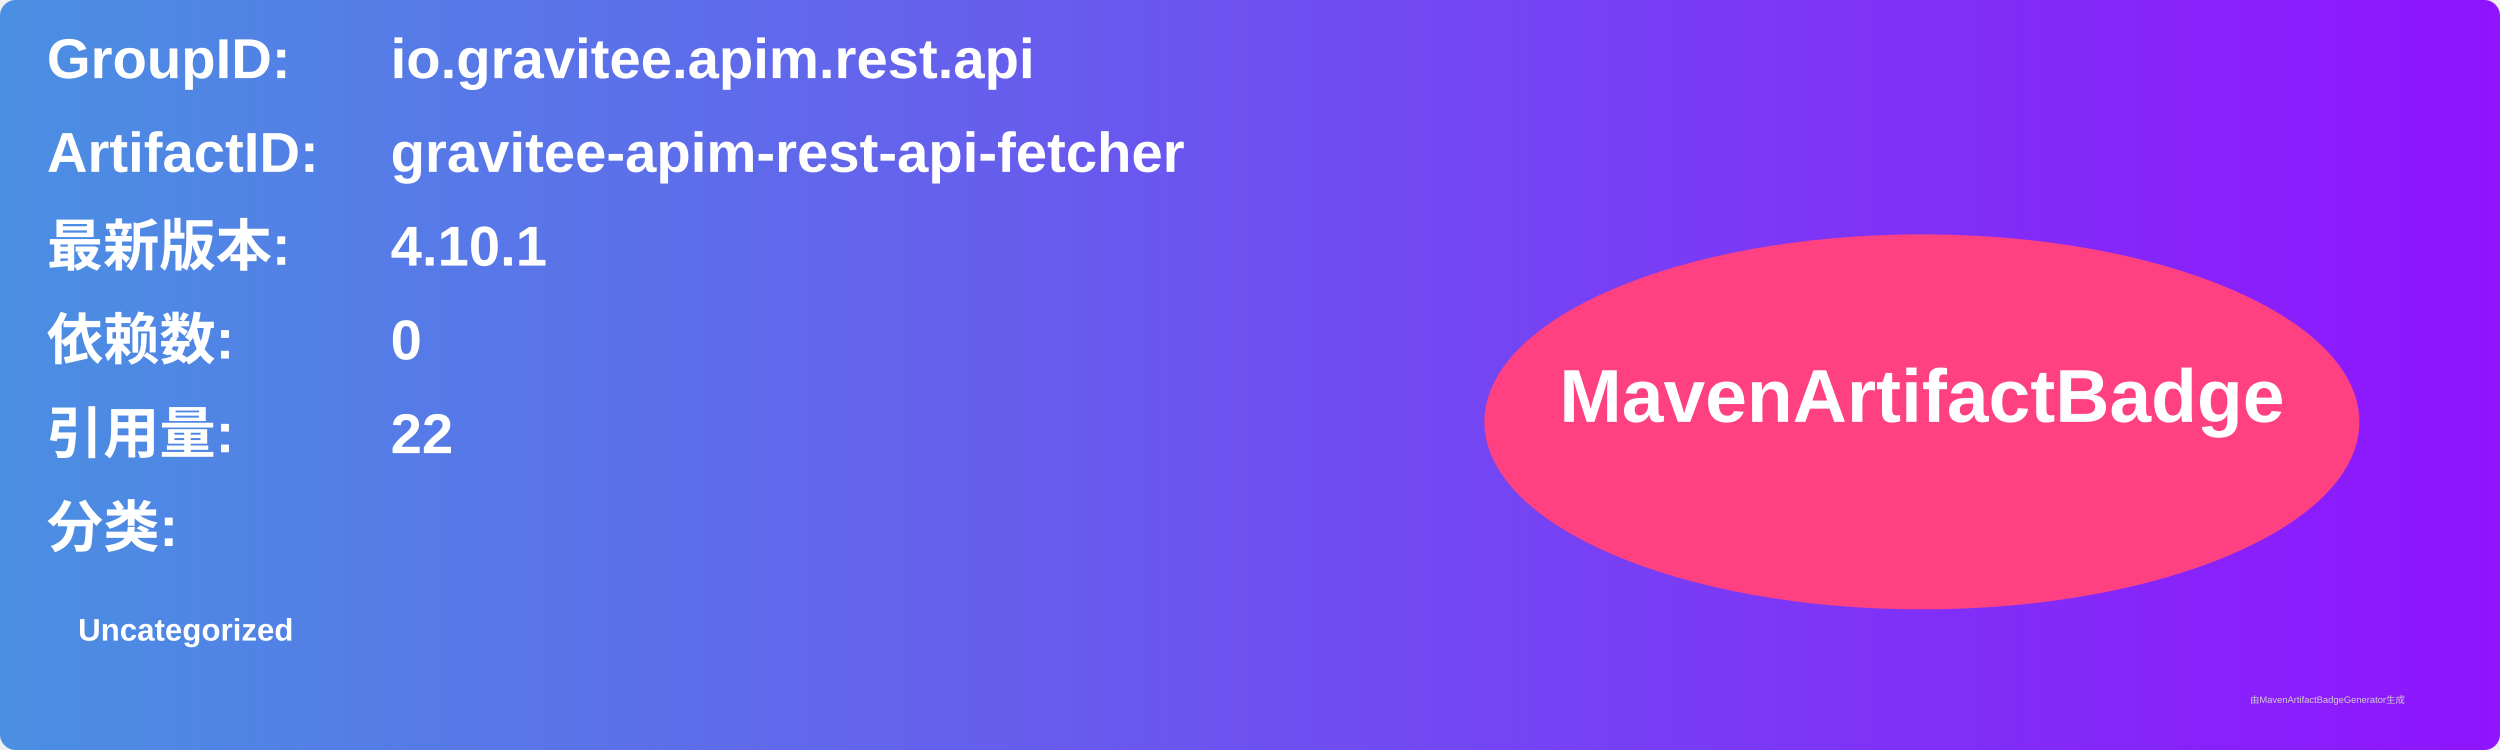
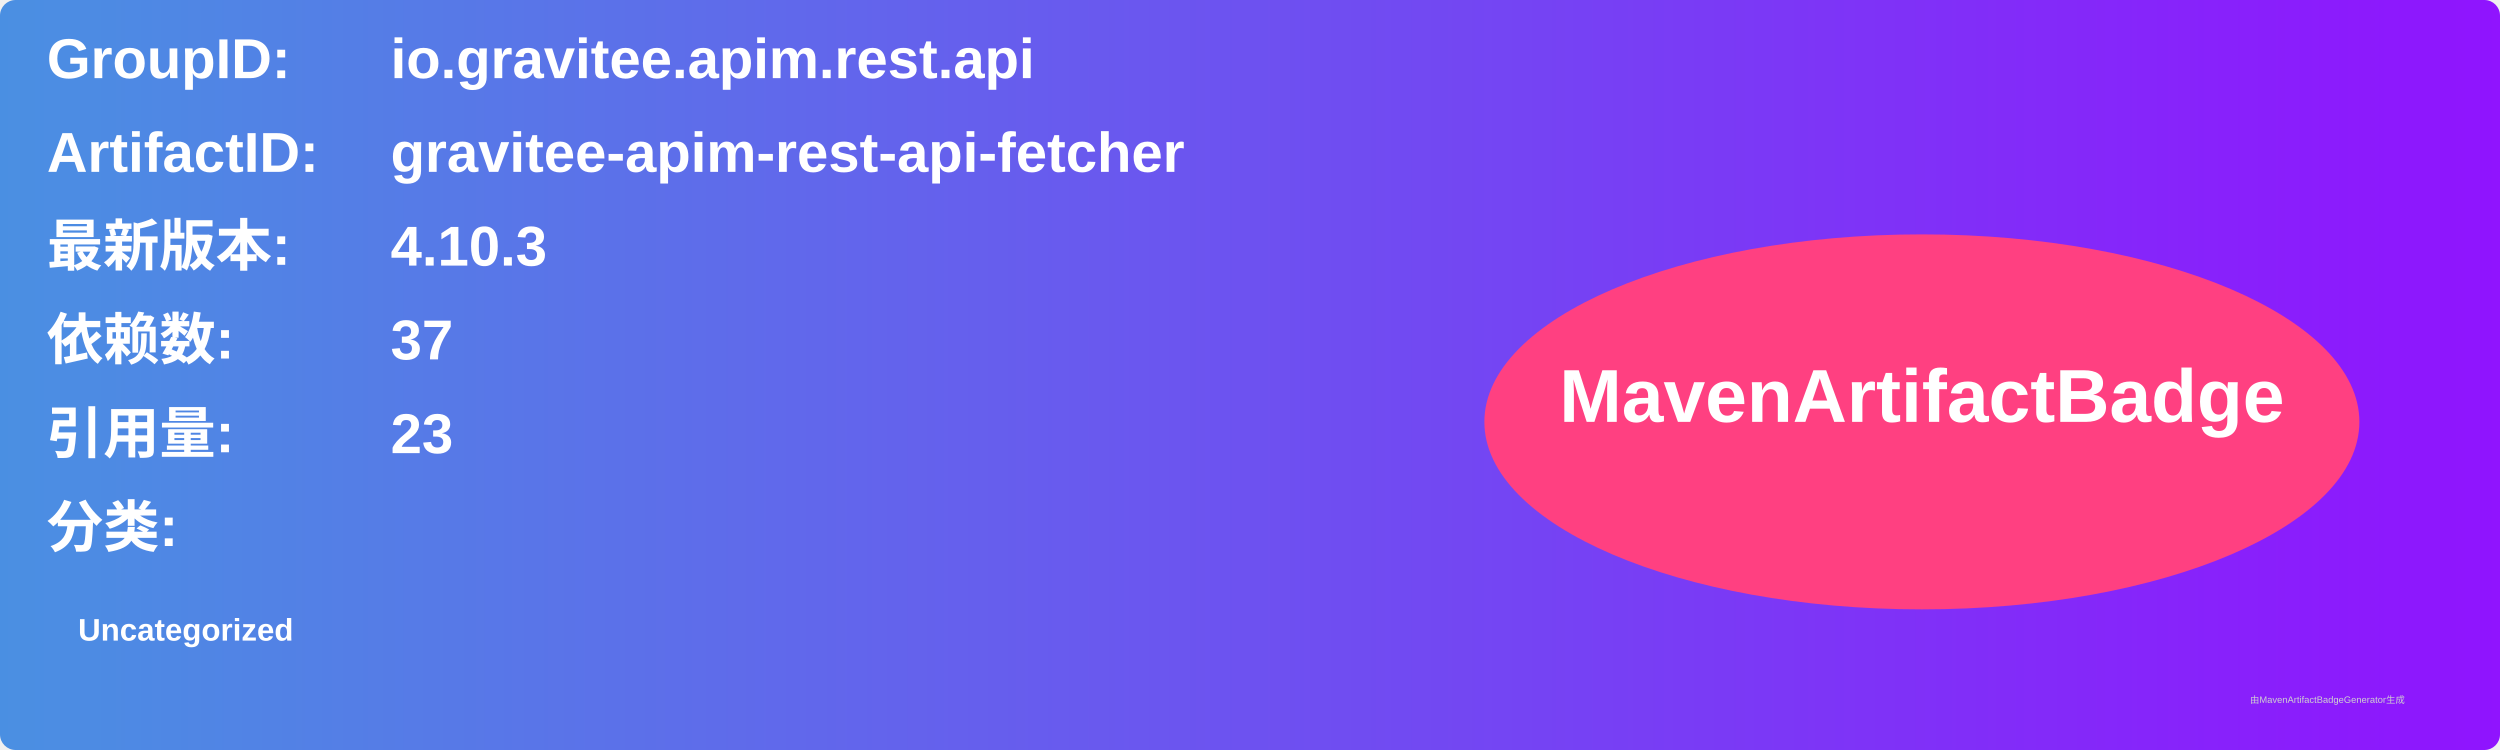
<svg xmlns="http://www.w3.org/2000/svg" width="800" height="240" viewBox="0 0 800 240">
  <linearGradient id="grad" x1="0%" y1="0%" x2="100%" y2="0%">
    <stop offset="0%" stop-color="#4a90e2" />
    <stop offset="100%" stop-color="#9013fe" />
  </linearGradient>
  <rect width="100%" height="100%" rx="5" ry="5" fill="url(#grad)" />
  <g transform="translate(15, 15)">
    <text x="0" y="10" font-family="Arial" font-size="18" fill="white" font-weight="bold" width="260">GroupID:</text>
    <text x="110" y="10" font-family="Arial" font-size="18" fill="white" font-weight="bold" width="460">io.gravitee.apim.rest.api</text>
    <text x="0" y="40" font-family="Arial" font-size="18" fill="white" font-weight="bold" width="260">ArtifactID:</text>
    <text x="110" y="40" font-family="Arial" font-size="18" fill="white" font-weight="bold" width="460">gravitee-apim-rest-api-fetcher</text>
    <text x="0" y="70" font-family="Arial" font-size="18" fill="white" font-weight="bold">最新版本:</text>
    <text x="110" y="70" font-family="Arial" font-size="18" fill="white" font-weight="bold">
-       <tspan font-weight="bold">4.10.1</tspan>
+       <tspan font-weight="bold">4.10.3</tspan>
    </text>
    <text x="0" y="100" font-family="Arial" font-size="18" fill="white" font-weight="bold">依赖数: </text>
    <text x="110" y="100" font-family="Arial" font-size="18" fill="white">
-       <tspan font-weight="bold">0</tspan>
+       <tspan font-weight="bold">37</tspan>
    </text>
    <text x="0" y="130" font-family="Arial" font-size="18" fill="white" font-weight="bold">引用量: </text>
    <text x="110" y="130" font-family="Arial" font-size="18" fill="white">
-       <tspan font-weight="bold">22</tspan>
+       <tspan font-weight="bold">23</tspan>
    </text>
    <text x="0" y="160" font-family="Arial" font-size="18" fill="white" font-weight="bold">分类:</text>
    <text x="10" y="190" font-family="Arial" font-size="10" fill="white">
      <tspan font-weight="bold">Uncategorized</tspan>
    </text>
    <ellipse cx="600" cy="120" rx="140" ry="60" fill="#ff4081" />
    <text x="600" y="120" text-anchor="middle" font-family="Arial" font-size="24" fill="white" font-weight="bold">MavenArtifactBadge</text>
  </g>
  <text x="720" y="225" font-family="Arial" font-size="3" fill="#d0d0d0">由MavenArtifactBadgeGenerator生成</text>
</svg>
